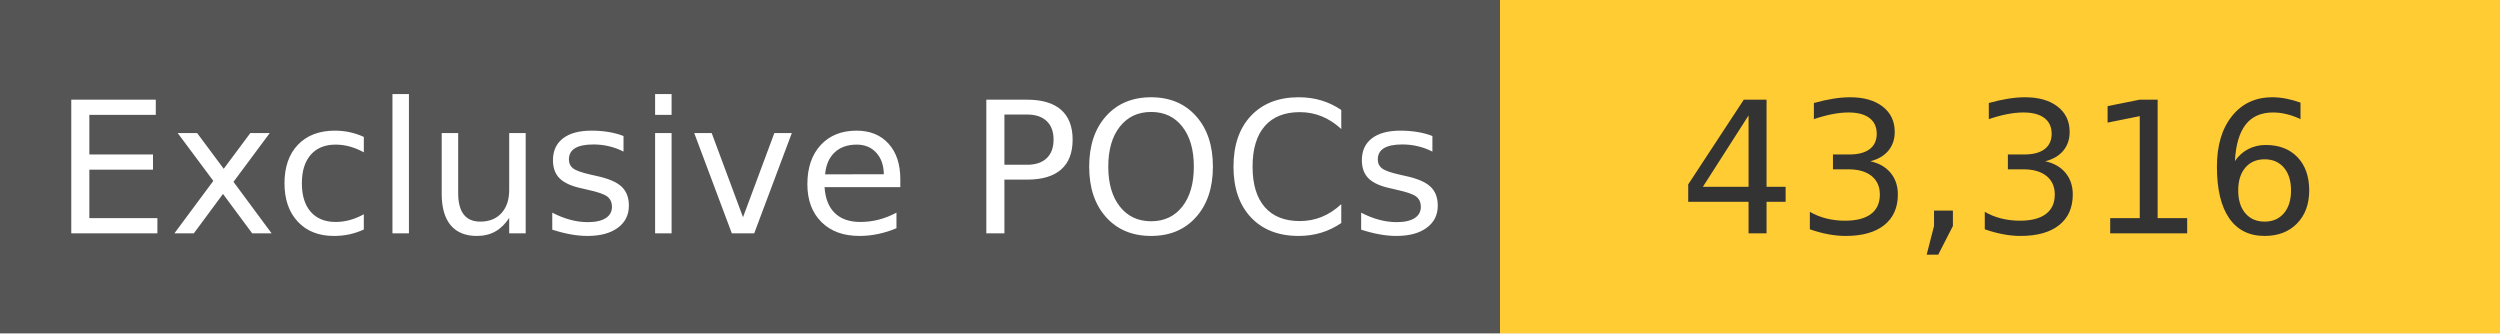
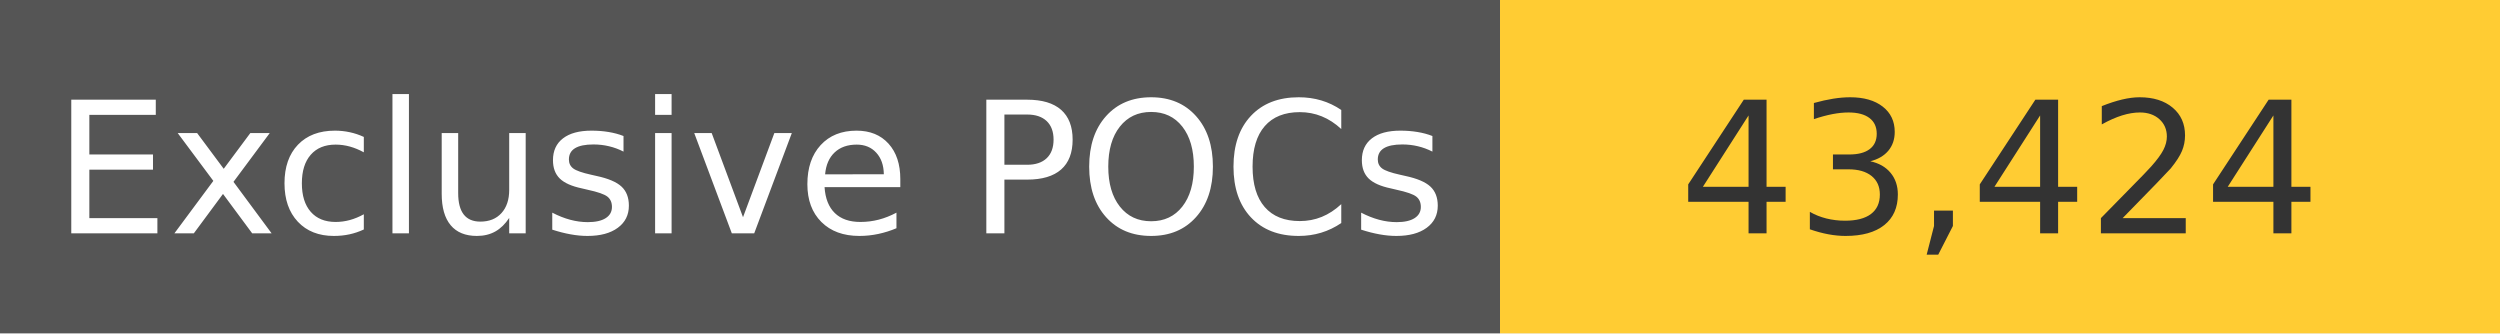
<svg xmlns="http://www.w3.org/2000/svg" width="150" height="20" role="img">
  <linearGradient id="s" x2="0" y2="100%">
    <stop offset="0" stop-color="#bbb" stop-opacity=".1" />
    <stop offset="1" stop-opacity=".1" />
  </linearGradient>
  <g>
    <rect width="90" height="20" fill="#555" />
    <rect x="90" width="267" height="20" fill="#ffcc33" />
  </g>
  <g fill="#fff" text-anchor="middle" font-family="Verdana,Geneva,DejaVu Sans,sans-serif" text-rendering="geometricPrecision" font-size="110">
    <text x="450" y="140" transform="scale(.1)" fill="#fff">
            Exclusive POCs
        </text>
    <text x="1200" y="140" transform="scale(.1)" fill="#333">
-             43,316
+             43,424
        </text>
  </g>
</svg>
